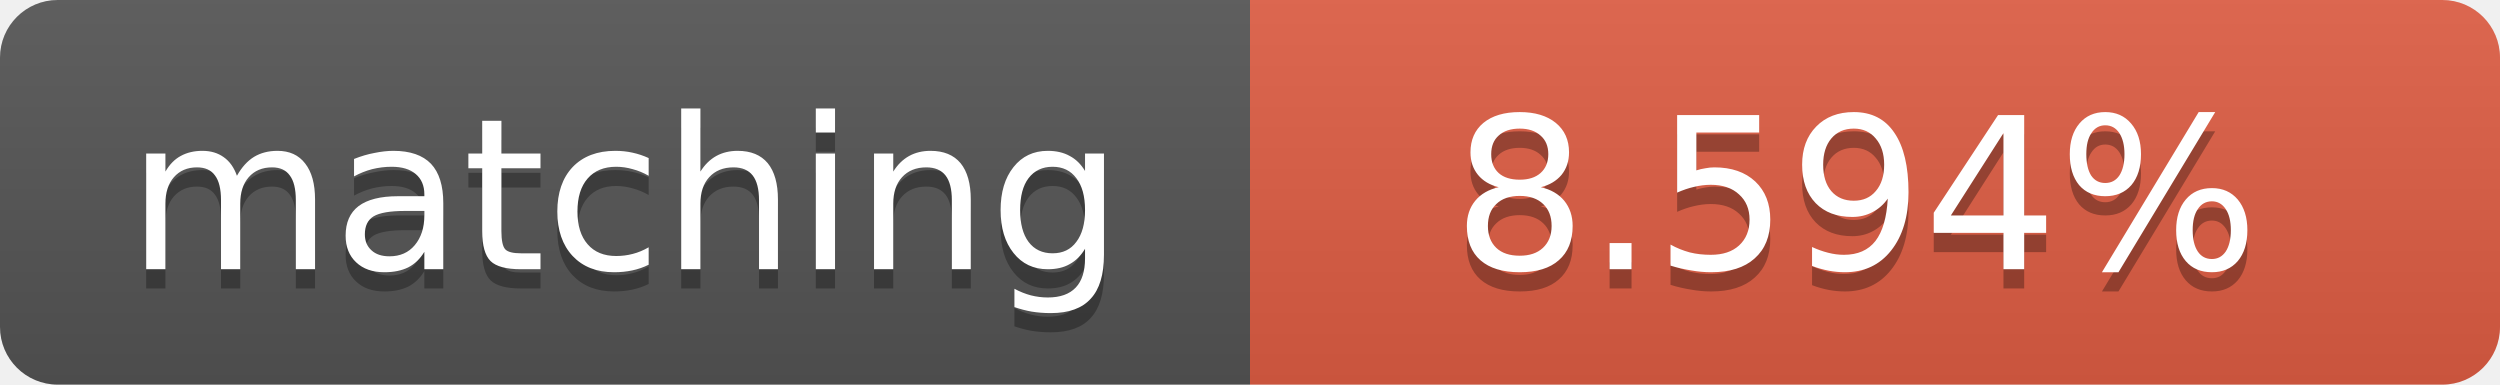
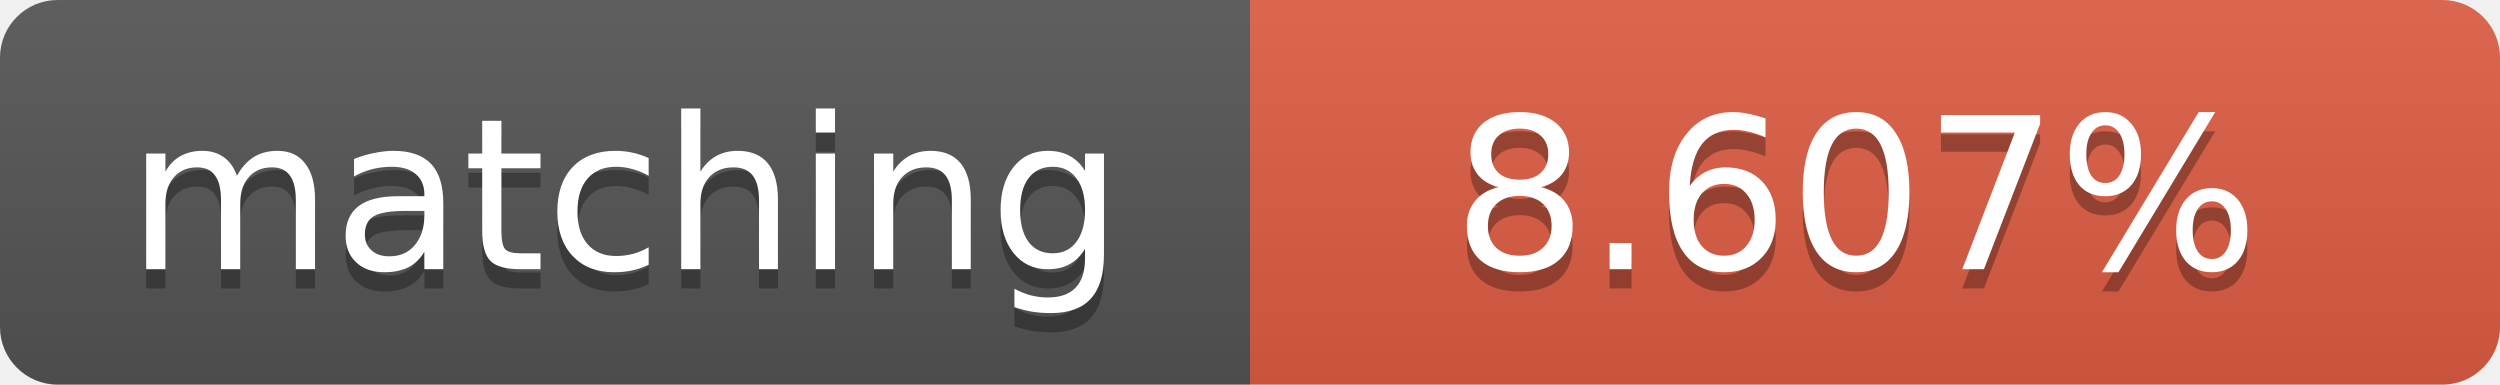
<svg xmlns="http://www.w3.org/2000/svg" width="130" height="20">
  <linearGradient id="b" x2="0" y2="100%">
    <stop offset="0" stop-color="#bbb" stop-opacity=".1" />
    <stop offset="1" stop-opacity=".1" />
  </linearGradient>
  <clipPath id="a">
    <rect width="130" height="20" rx="3" fill="#fff" />
  </clipPath>
  <g clip-path="url(#a)">
    <path fill="#555" d="M0 0h65v20H0z" />
    <path fill="#e05d44" d="M65 0h65v20H65z" />
    <path fill="url(#b)" d="M0 0h130v20H0z" />
  </g>
  <g fill="#fff" text-anchor="middle" font-family="DejaVu Sans,Verdana,Geneva,sans-serif" font-size="11">
    <text x="32.5" y="15" fill="#010101" fill-opacity=".3">matching</text>
    <text x="32.5" y="14">matching</text>
-     <text x="96.5" y="15" fill="#010101" fill-opacity=".3">8.594%</text>
-     <text x="96.5" y="14">8.594%</text>
+     <text x="96.5" y="15" fill="#010101" fill-opacity=".3">8.607%</text>
+     <text x="96.5" y="14">8.607%</text>
  </g>
</svg>
